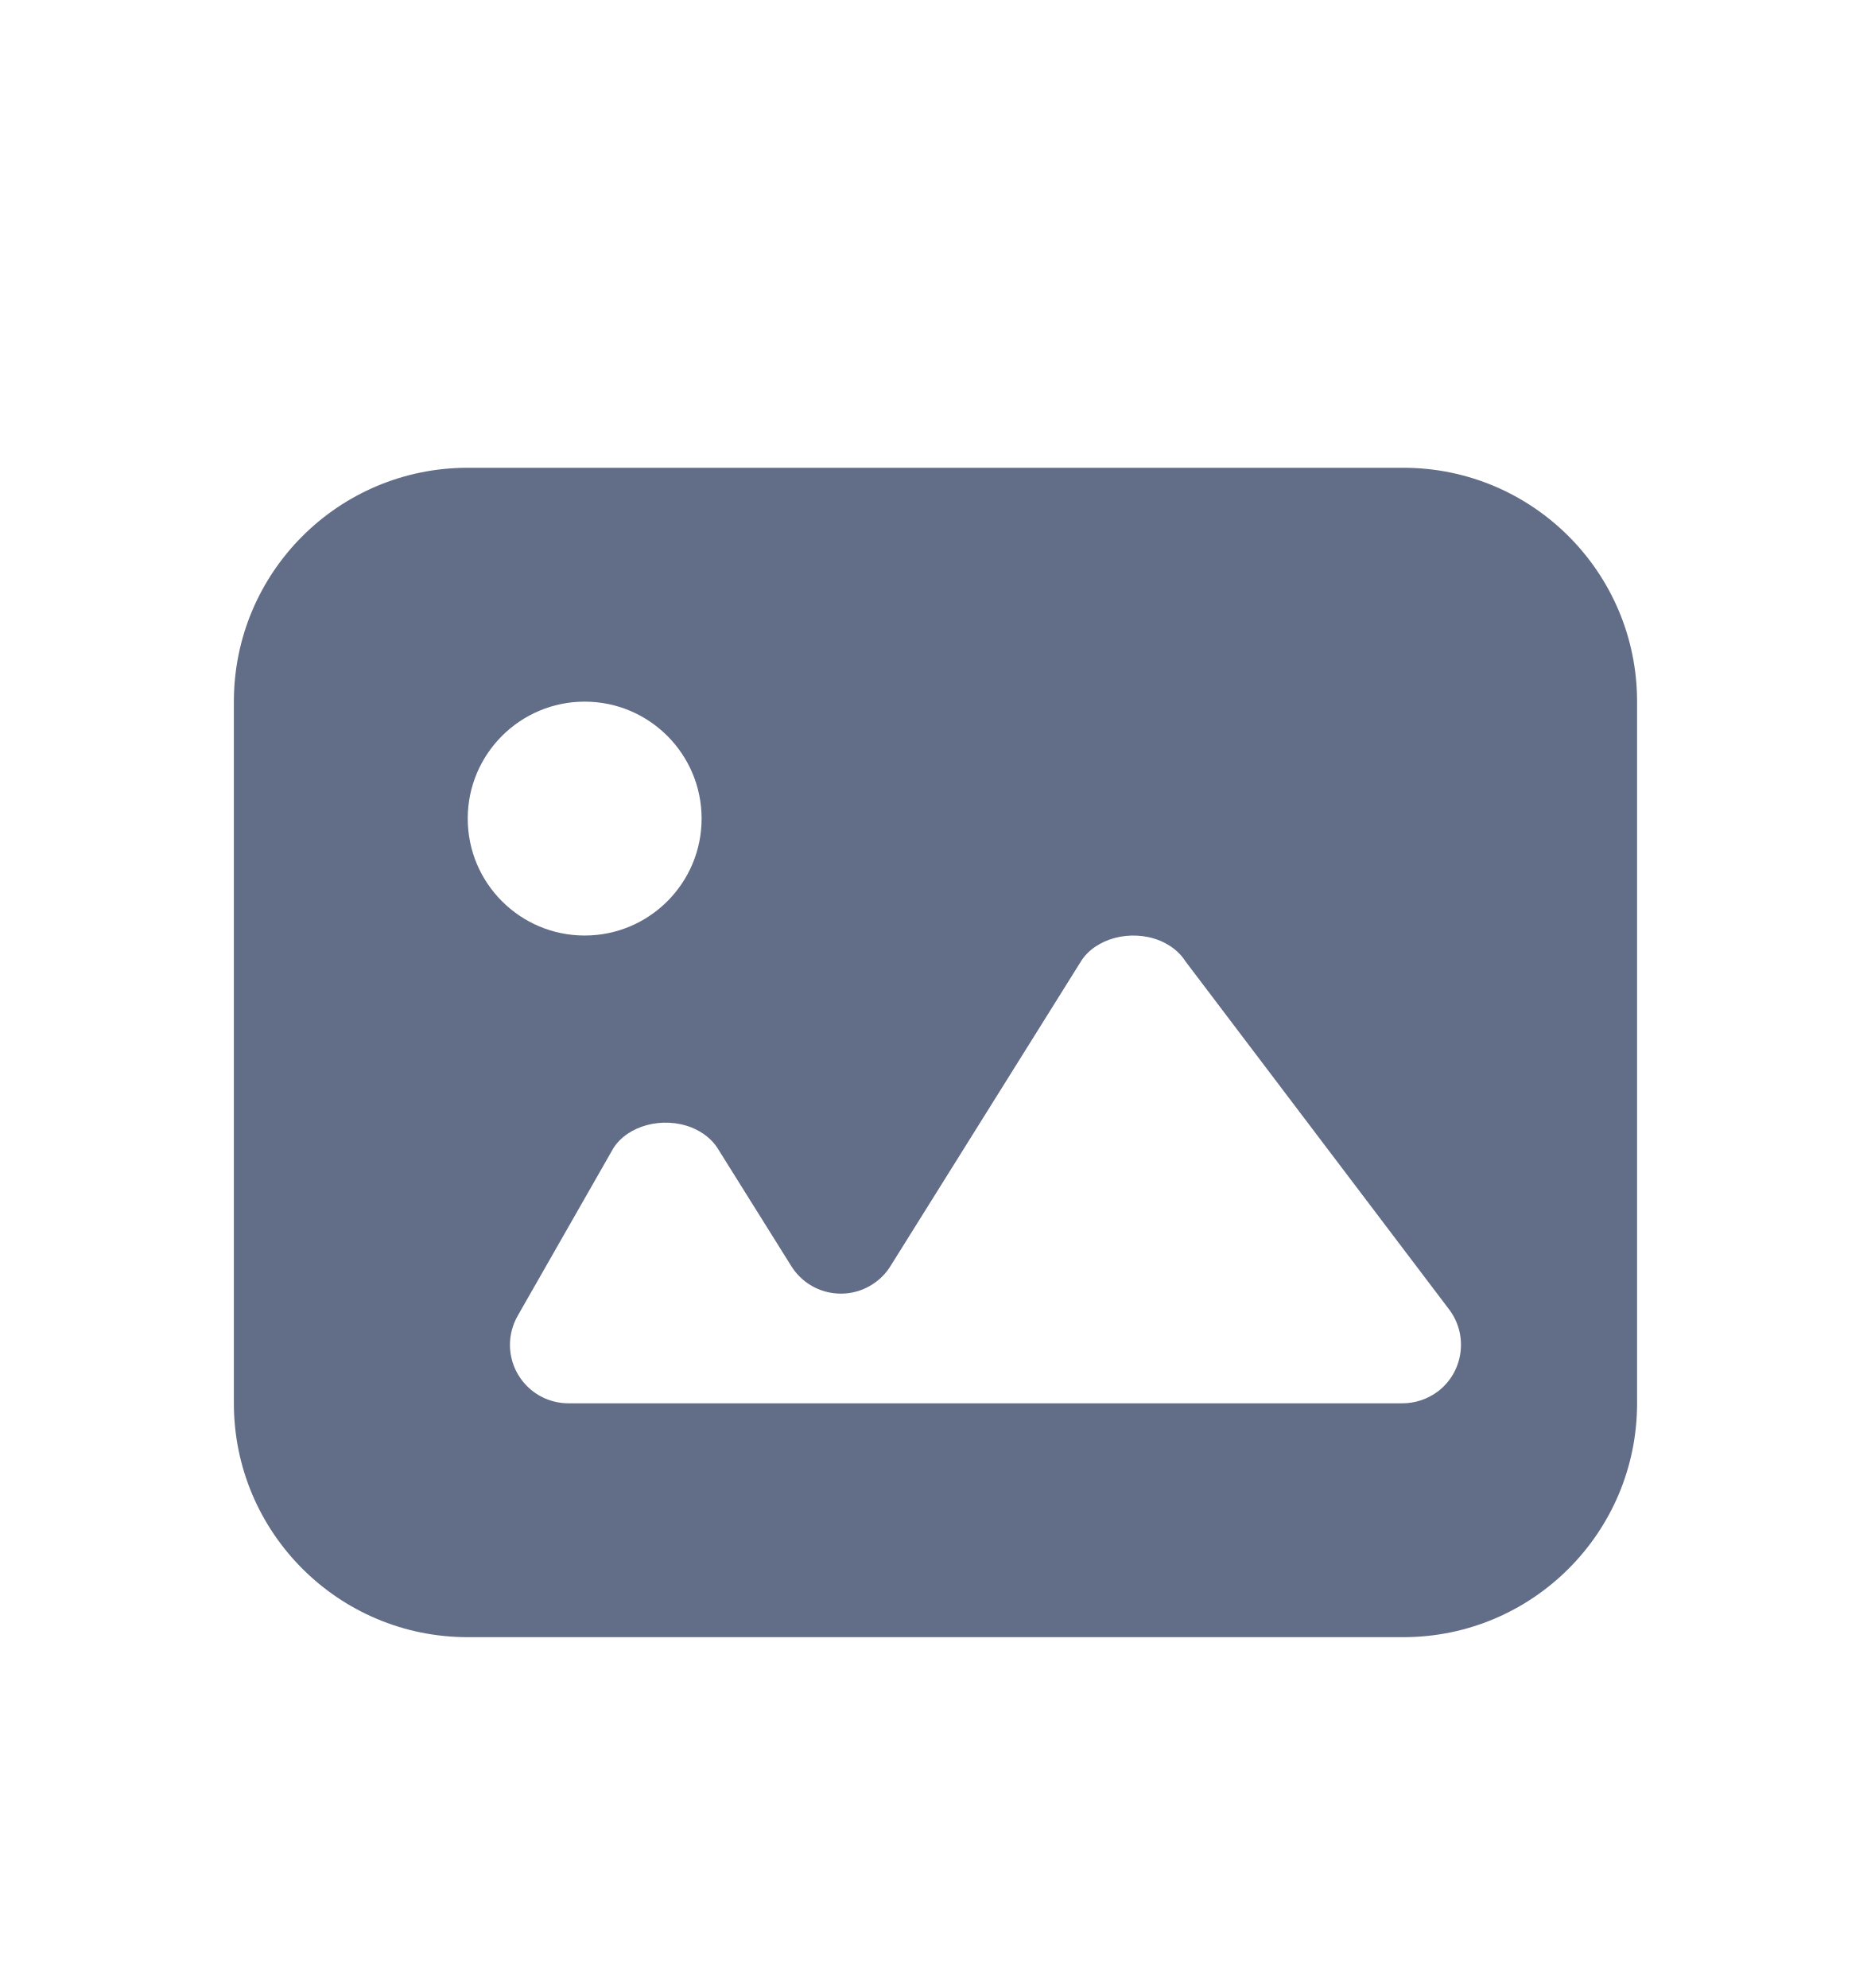
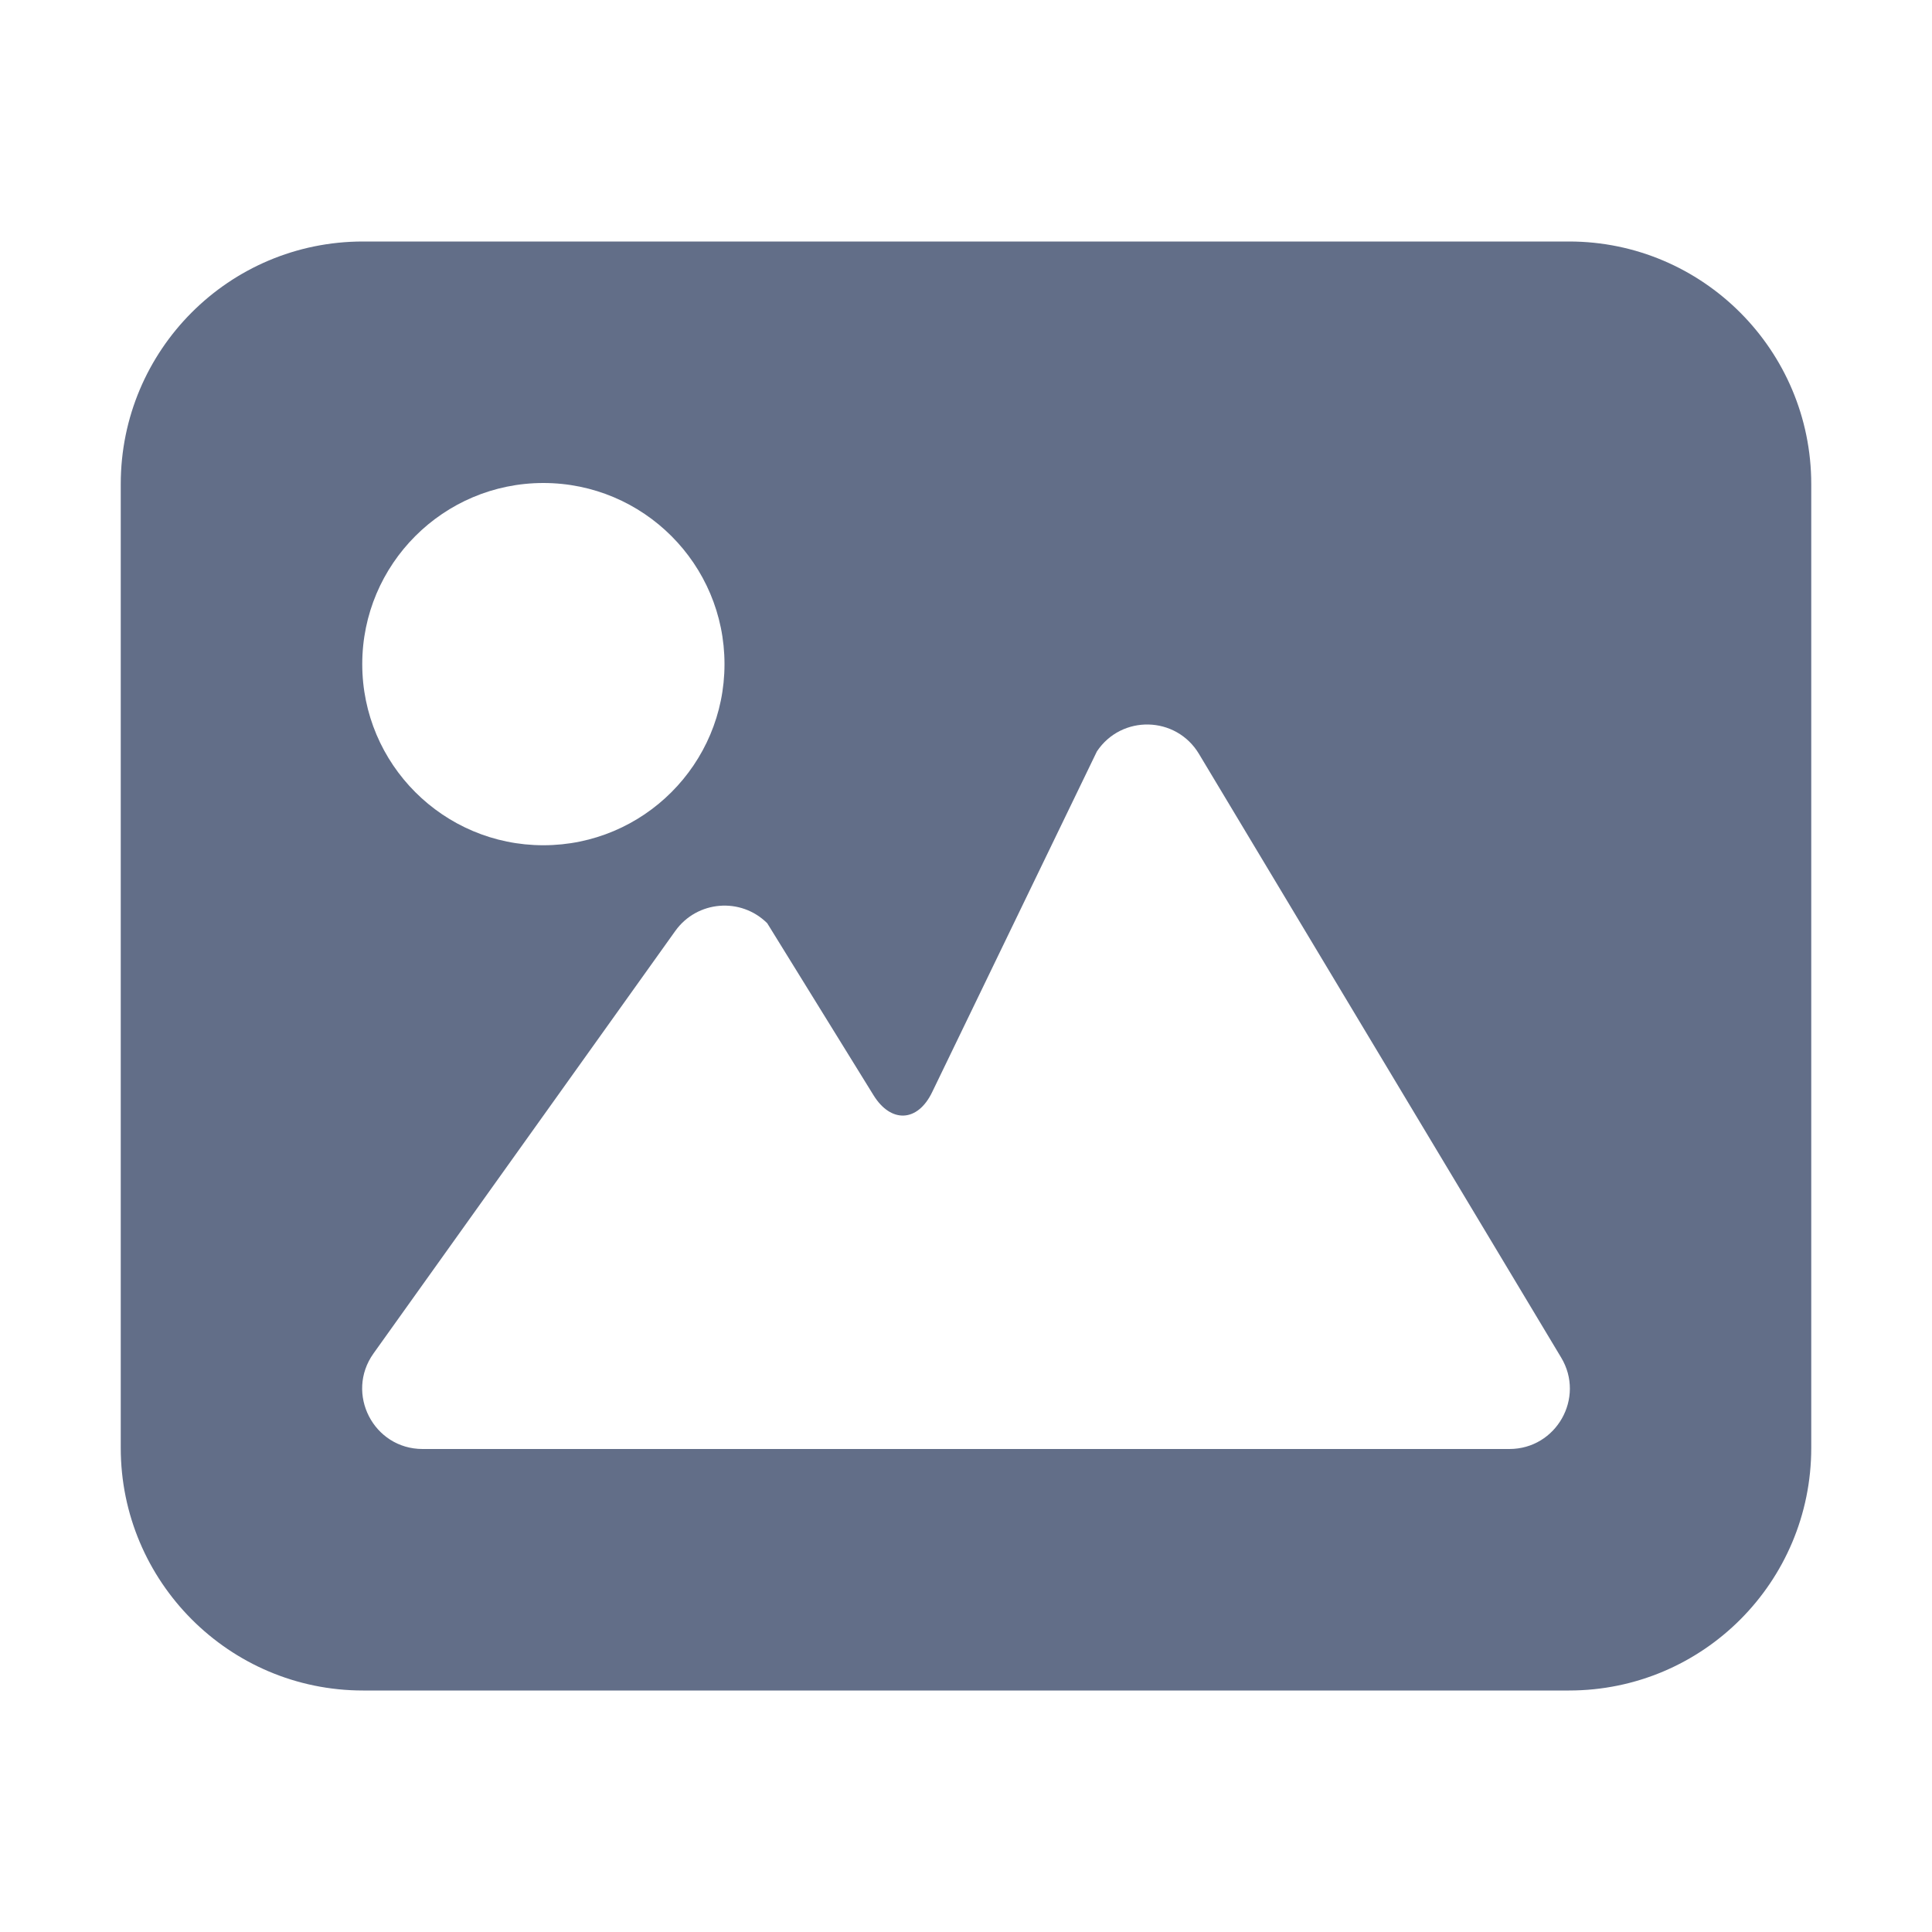
- <svg xmlns="http://www.w3.org/2000/svg" width="16" height="17" viewBox="0 0 16 17">
-   <path fill="#626E88" fill-rule="evenodd" d="M12,3 C13.105,3 14,3.895 14,5 L14,11 C14,12.105 13.105,13 12,13 L4,13 C2.895,13 2,12.105 2,11 L2,5 C2,3.895 2.895,3 4,3 L12,3 Z M9.915,7.042 C9.668,6.944 9.367,7.024 9.244,7.221 L9.244,7.221 L7.615,9.827 C7.575,9.892 7.52,9.946 7.456,9.986 C7.222,10.133 6.913,10.061 6.767,9.827 L6.767,9.827 L6.138,8.821 C6.09,8.744 6.011,8.681 5.915,8.642 C5.668,8.544 5.367,8.624 5.244,8.821 L5.244,8.821 L4.427,10.252 C4.384,10.328 4.361,10.413 4.361,10.5 C4.361,10.776 4.585,11 4.861,11 L4.861,11 L11.994,11 C12.103,11 12.209,10.964 12.296,10.899 C12.516,10.732 12.559,10.418 12.393,10.198 L12.393,10.198 L10.138,7.221 C10.09,7.144 10.011,7.081 9.915,7.042 Z M5,5 C4.448,5 4,5.448 4,6 C4,6.552 4.448,7 5,7 C5.552,7 6,6.552 6,6 C6,5.448 5.552,5 5,5 Z" transform="translate(0 1)" />
+ <svg xmlns="http://www.w3.org/2000/svg" width="16" height="16" viewBox="0 0 16 16">
+   <path fill="#626E88" fill-rule="evenodd" d="M11.994,0 C13.102,0 14,0.902 14,2.009 L14,9.991 C14,11.101 13.103,12 11.994,12 L2.006,12 C0.898,12 0,11.098 0,9.991 L0,2.009 C0,0.899 0.897,0 2.006,0 L11.994,0 Z M8.084,4.223 L6.72,7.044 C6.599,7.296 6.377,7.302 6.234,7.07 L5.354,5.646 C5.135,5.428 4.773,5.458 4.593,5.709 L2.093,9.209 C1.857,9.54 2.093,10 2.5,10 L11.5,10 C11.889,10 12.129,9.576 11.929,9.243 L8.929,4.243 C8.74,3.928 8.288,3.917 8.084,4.223 Z M3.5,2 C2.672,2 2,2.672 2,3.5 C2,4.328 2.672,5 3.5,5 C4.328,5 5,4.328 5,3.5 C5,2.672 4.328,2 3.5,2 Z" transform="translate(1 2)" />
</svg>
